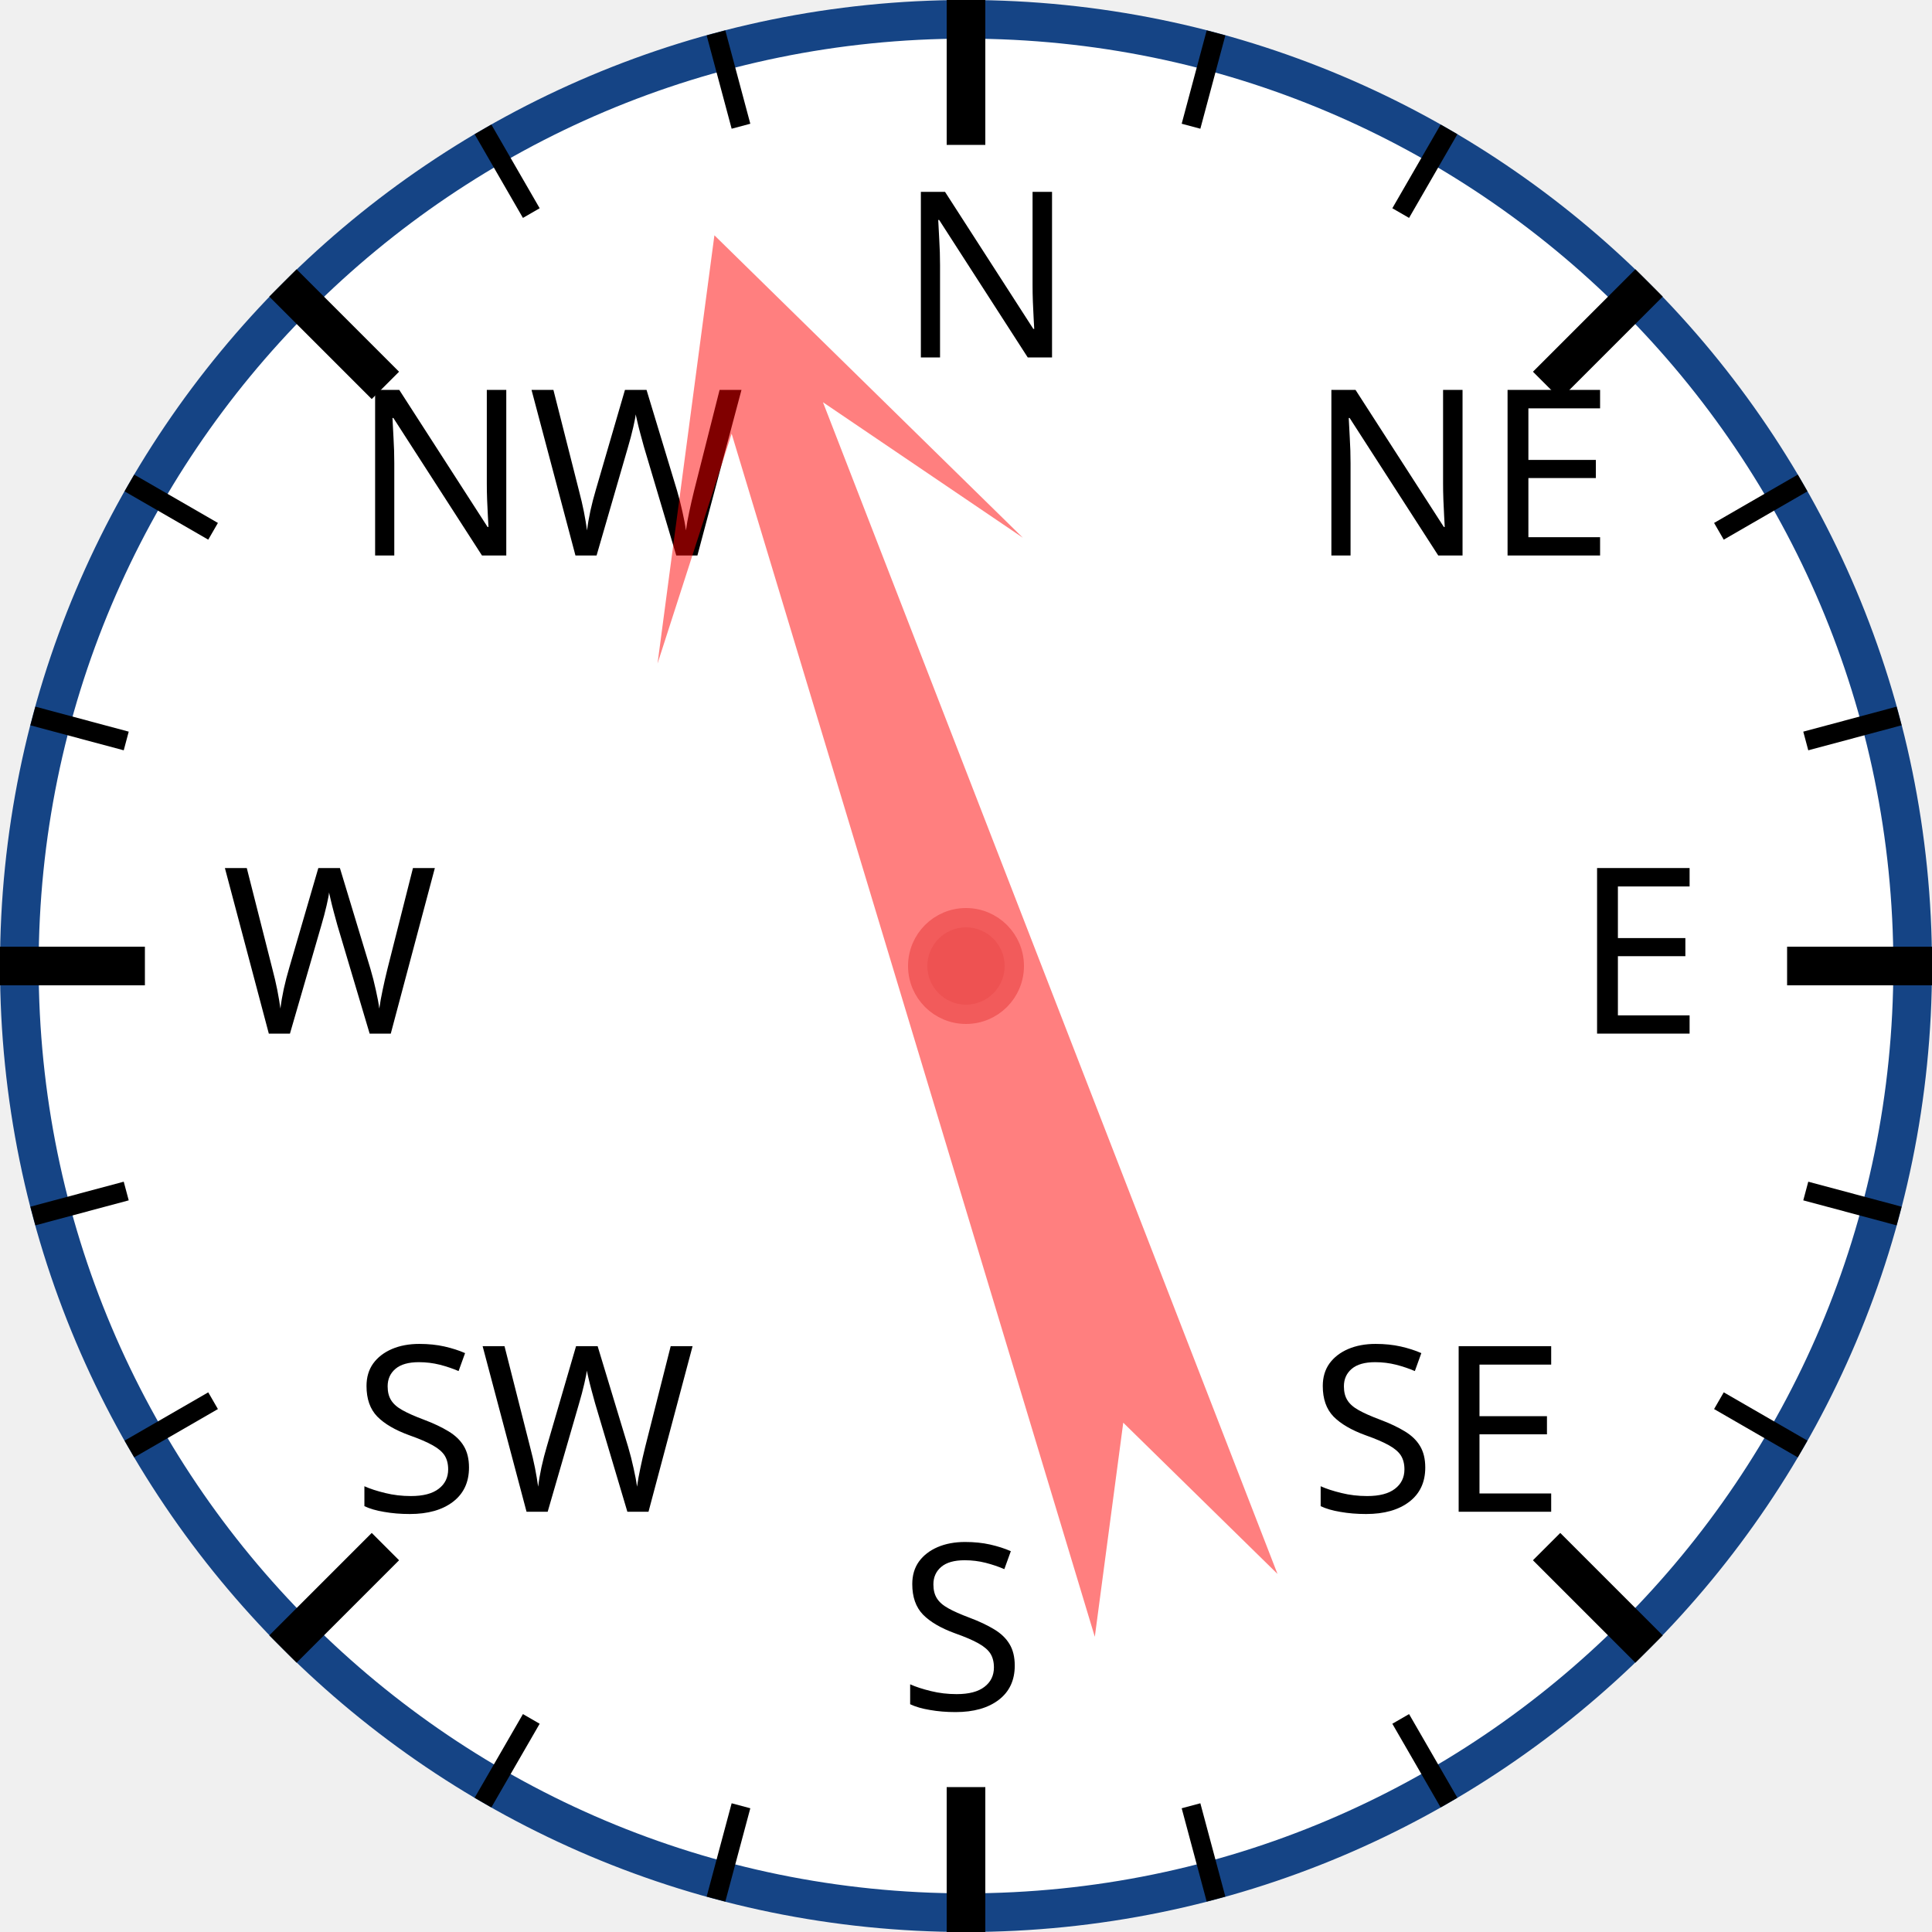
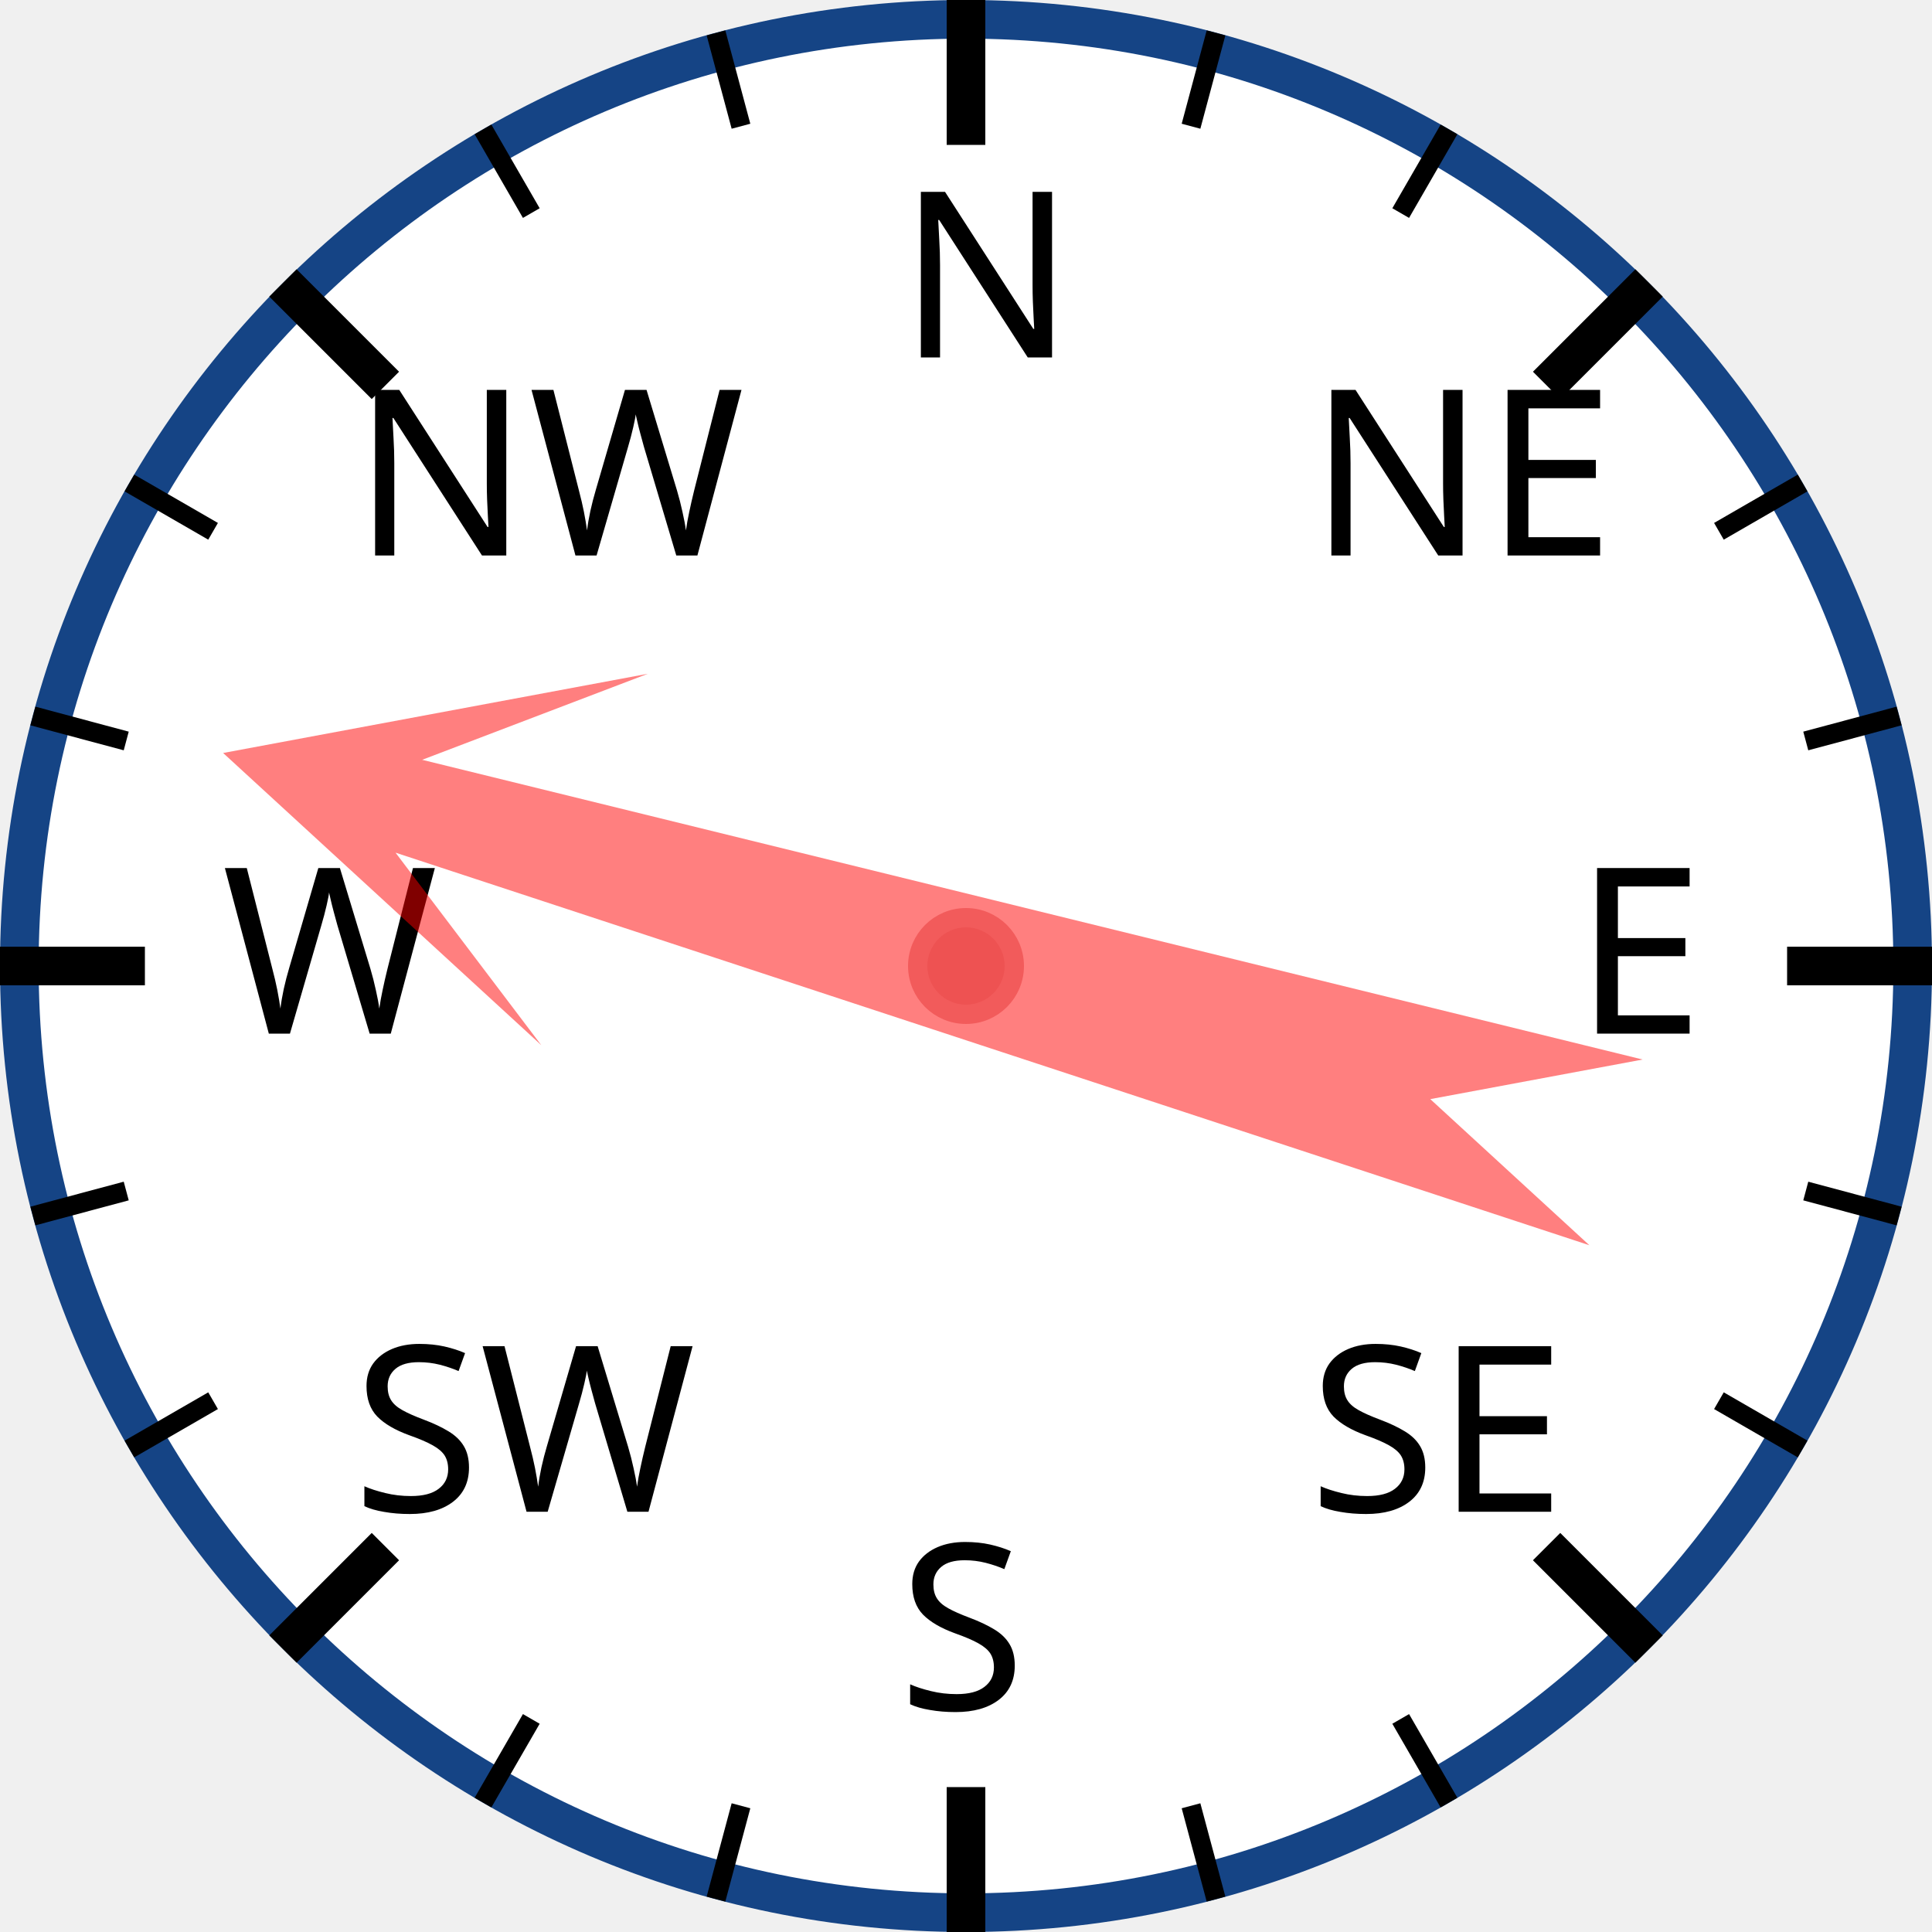
<svg xmlns="http://www.w3.org/2000/svg" width="120px" height="120px" viewBox="0 0 200 200">
  <circle cx="100" cy="100" r="98" style="fill: white; stroke: #154485; stroke-width: 4;" />
  <text x="93.0" y="37.0" style="font-family: sans-serif; font-size: 18pt;">N</text>
  <line x1="100.0" y1="0.0" x2="100.0" y2="15.0" style="stroke: black; stroke-width: 4;" />
  <line x1="74.118" y1="3.407" x2="76.706" y2="13.067" style="stroke: black; stroke-width: 2;" />
  <line x1="50" y1="13.397" x2="55" y2="22.058" style="stroke: black; stroke-width: 2;" />
  <text x="36.503" y="57.503" style="font-family: sans-serif; font-size: 18pt;">NW</text>
  <line x1="29.289" y1="29.289" x2="39.896" y2="39.896" style="stroke: black; stroke-width: 4;" />
  <line x1="13.397" y1="50" x2="22.058" y2="55" style="stroke: black; stroke-width: 2;" />
  <line x1="3.407" y1="74.118" x2="13.067" y2="76.706" style="stroke: black; stroke-width: 2;" />
  <text x="23.0" y="107.0" style="font-family: sans-serif; font-size: 18pt;">W</text>
  <line x1="0.0" y1="100.0" x2="15.0" y2="100.0" style="stroke: black; stroke-width: 4;" />
  <line x1="3.407" y1="125.882" x2="13.067" y2="123.294" style="stroke: black; stroke-width: 2;" />
  <line x1="13.397" y1="150" x2="22.058" y2="145" style="stroke: black; stroke-width: 2;" />
  <text x="36.503" y="156.497" style="font-family: sans-serif; font-size: 18pt;">SW</text>
  <line x1="29.289" y1="170.711" x2="39.896" y2="160.104" style="stroke: black; stroke-width: 4;" />
  <line x1="50" y1="186.603" x2="55" y2="177.942" style="stroke: black; stroke-width: 2;" />
  <line x1="74.118" y1="196.593" x2="76.706" y2="186.933" style="stroke: black; stroke-width: 2;" />
  <text x="93" y="177.0" style="font-family: sans-serif; font-size: 18pt;">S</text>
  <line x1="100" y1="200.0" x2="100" y2="185.0" style="stroke: black; stroke-width: 4;" />
  <line x1="125.882" y1="196.593" x2="123.294" y2="186.933" style="stroke: black; stroke-width: 2;" />
  <line x1="150.0" y1="186.603" x2="145.0" y2="177.942" style="stroke: black; stroke-width: 2;" />
  <text x="135.497" y="156.497" style="font-family: sans-serif; font-size: 18pt;">SE</text>
  <line x1="170.711" y1="170.711" x2="160.104" y2="160.104" style="stroke: black; stroke-width: 4;" />
  <line x1="186.603" y1="150" x2="177.942" y2="145" style="stroke: black; stroke-width: 2;" />
  <line x1="196.593" y1="125.882" x2="186.933" y2="123.294" style="stroke: black; stroke-width: 2;" />
  <text x="163.0" y="107" style="font-family: sans-serif; font-size: 18pt;">E</text>
  <line x1="200.0" y1="100" x2="185.0" y2="100" style="stroke: black; stroke-width: 4;" />
  <line x1="196.593" y1="74.118" x2="186.933" y2="76.706" style="stroke: black; stroke-width: 2;" />
  <line x1="186.603" y1="50" x2="177.942" y2="55" style="stroke: black; stroke-width: 2;" />
  <text x="135.497" y="57.503" style="font-family: sans-serif; font-size: 18pt;">NE</text>
  <line x1="170.711" y1="29.289" x2="160.104" y2="39.896" style="stroke: black; stroke-width: 4;" />
  <line x1="150" y1="13.397" x2="145" y2="22.058" style="stroke: black; stroke-width: 2;" />
  <line x1="125.882" y1="3.407" x2="123.294" y2="13.067" style="stroke: black; stroke-width: 2;" />
-   <polygon points="100 20 120 60 105 40 110 170 100 150 90 170 95 40 80 60" style="fill: red; fill-opacity: 0.5;" transform="rotate(341,100,100)" />
+   <polygon points="100 20 120 60 105 40 110 170 100 150 90 170 95 40 80 60" style="fill: red; fill-opacity: 0.5;" transform="rotate(286,100,100)" />
  <circle cx="100" cy="100" r="5" style="fill: #EE5252; stroke: #F25B5B; stroke-width: 2;" />
</svg>
